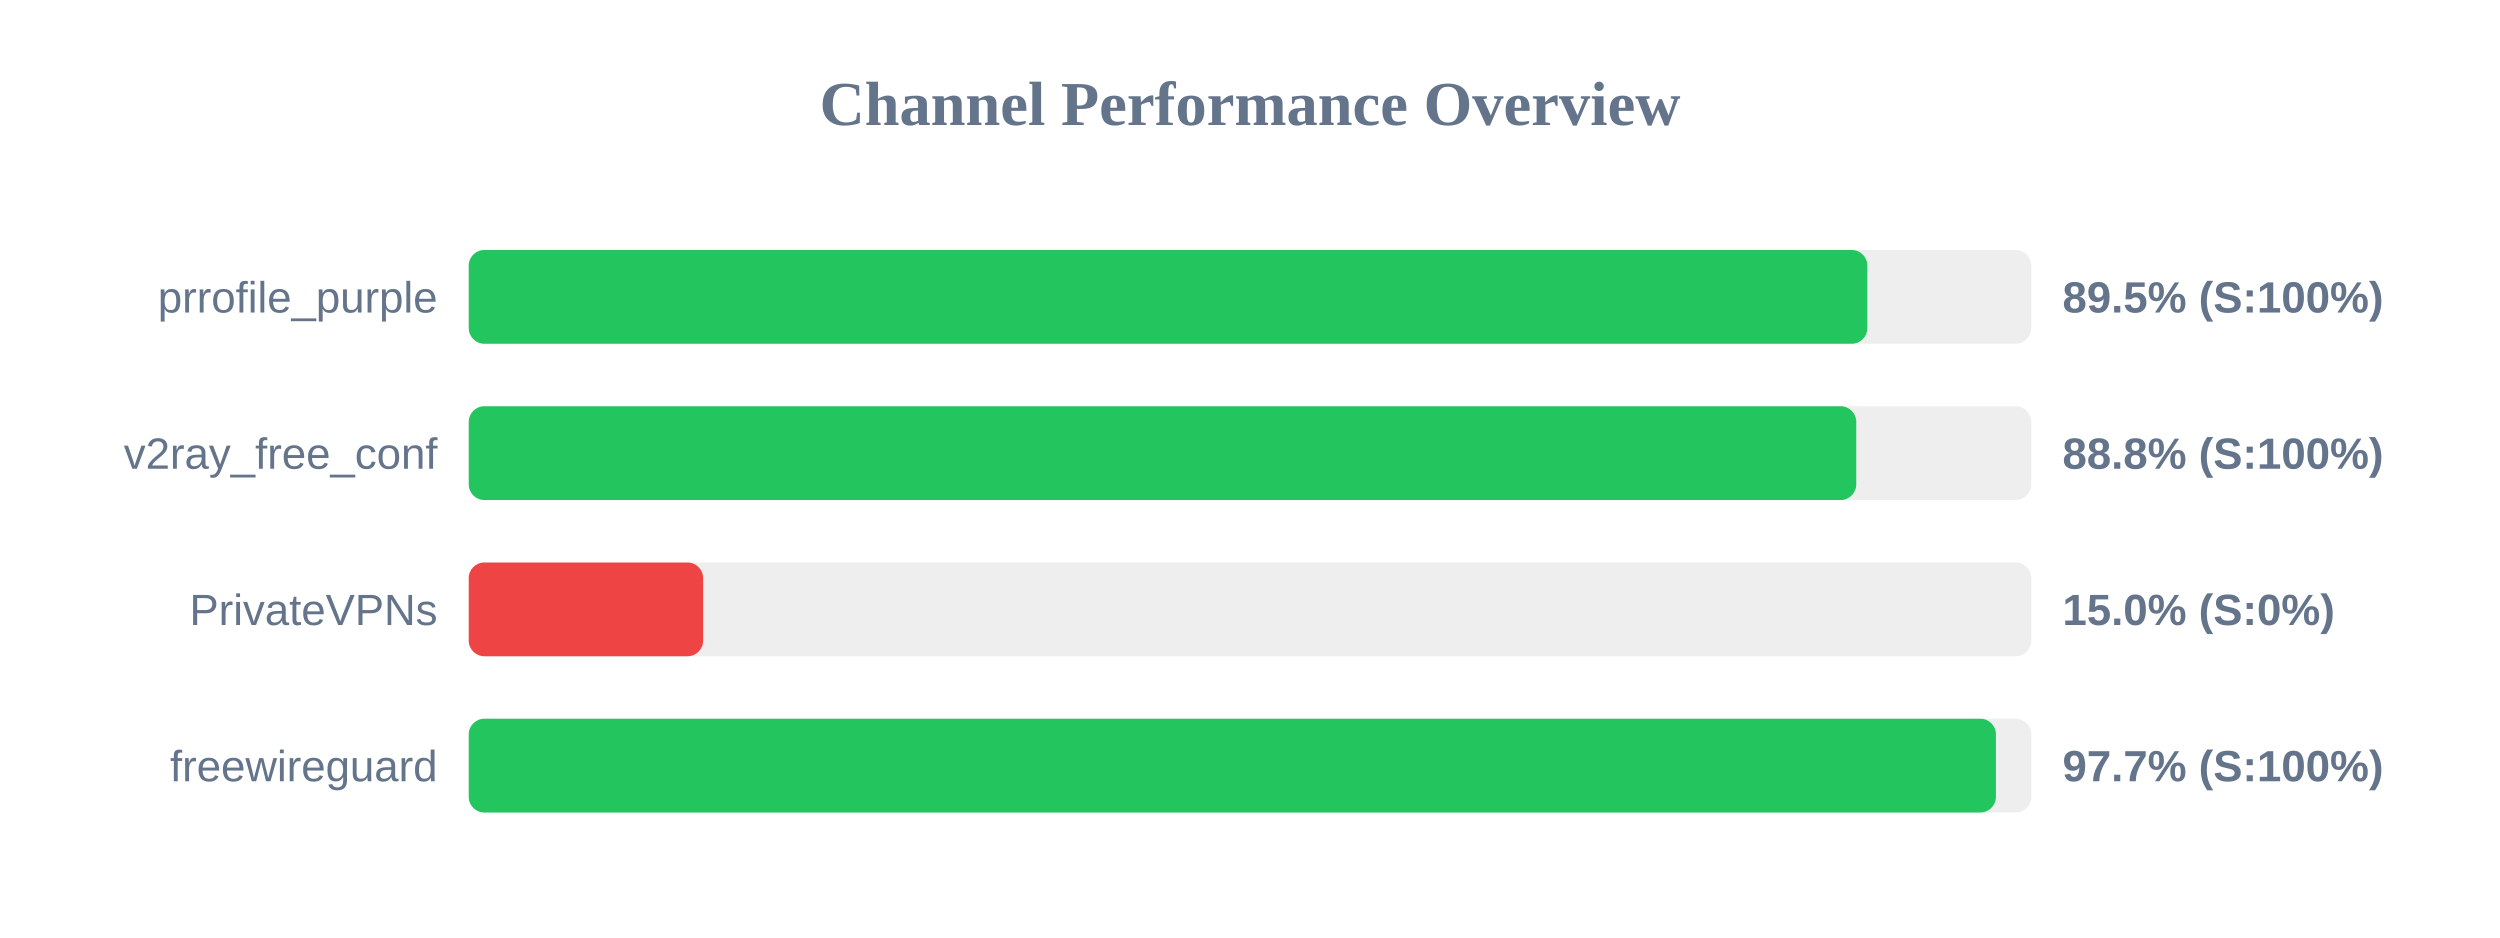
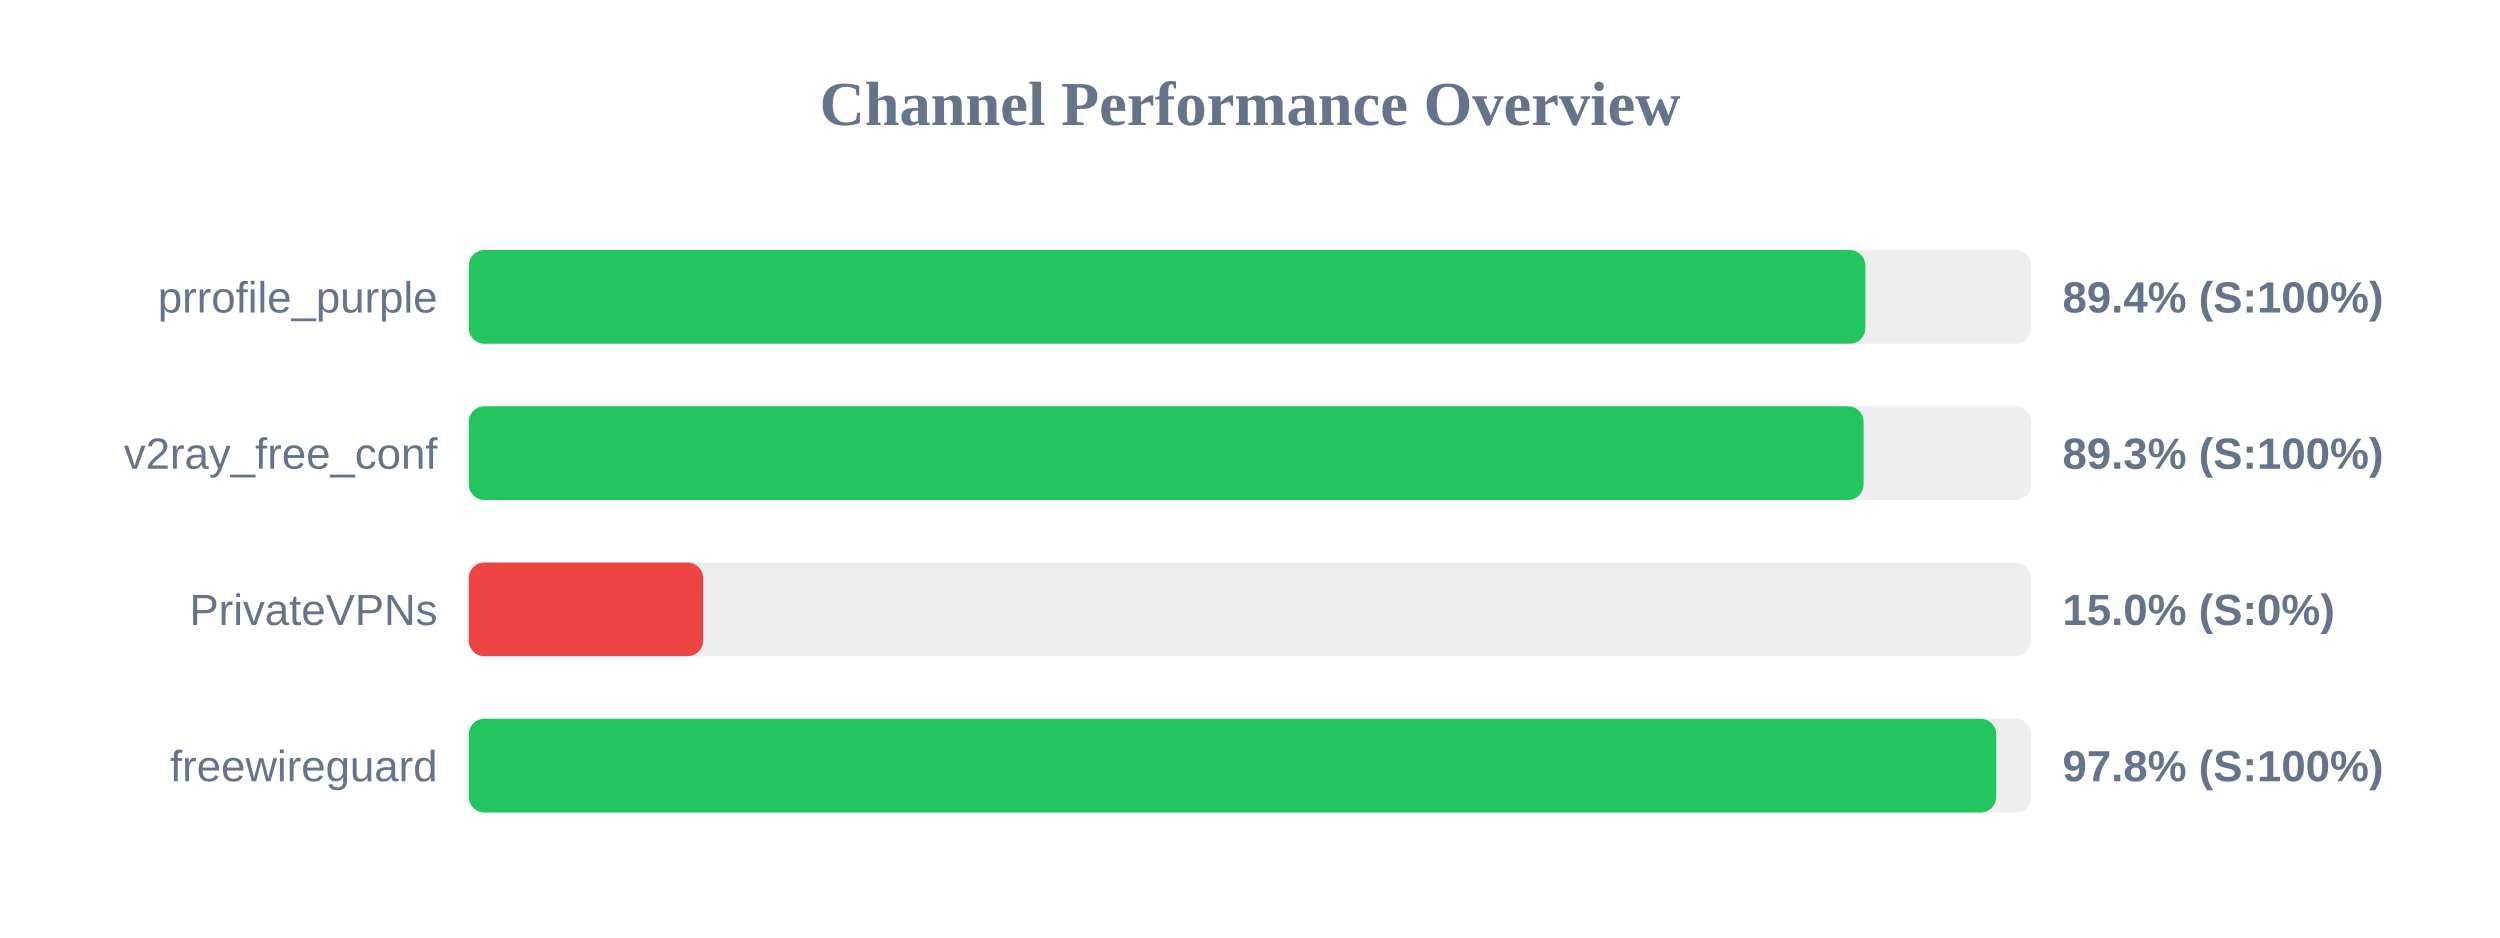
<svg xmlns="http://www.w3.org/2000/svg" width="800" height="300" version="1.1">
  <style>
        .row { font: 14px Arial; fill: #64748b; }
        .score { font: bold 14px Arial; fill: #64748b; }
    </style>
  <text x="400" y="40" text-anchor="middle" font-size="20px" font-weight="bold" fill="#64748b">Channel Performance Overview</text>
  <rect x="150" y="80" width="500" height="30" fill="#eee" rx="5" />
-   <rect x="150" y="80" width="447.55" height="30" fill="#22c55e" rx="5" />
+   <rect x="150" y="80" width="446.9" height="30" fill="#22c55e" rx="5" />
  <text x="140" y="100" text-anchor="end" class="row">prrofile_purple</text>
-   <text x="660" y="100" text-anchor="start" class="score">89.5% (S:100%)</text>
+   <text x="660" y="100" text-anchor="start" class="score">89.4% (S:100%)</text>
  <rect x="150" y="130" width="500" height="30" fill="#eee" rx="5" />
-   <rect x="150" y="130" width="444.0" height="30" fill="#22c55e" rx="5" />
+   <rect x="150" y="130" width="446.35" height="30" fill="#22c55e" rx="5" />
  <text x="140" y="150" text-anchor="end" class="row">v2ray_free_conf</text>
-   <text x="660" y="150" text-anchor="start" class="score">88.8% (S:100%)</text>
+   <text x="660" y="150" text-anchor="start" class="score">89.3% (S:100%)</text>
  <rect x="150" y="180" width="500" height="30" fill="#eee" rx="5" />
  <rect x="150" y="180" width="75.0" height="30" fill="#ef4444" rx="5" />
  <text x="140" y="200" text-anchor="end" class="row">PrivateVPNs</text>
  <text x="660" y="200" text-anchor="start" class="score">15.0% (S:0%)</text>
  <rect x="150" y="230" width="500" height="30" fill="#eee" rx="5" />
-   <rect x="150" y="230" width="488.7" height="30" fill="#22c55e" rx="5" />
+   <rect x="150" y="230" width="488.8" height="30" fill="#22c55e" rx="5" />
  <text x="140" y="250" text-anchor="end" class="row">freewireguard</text>
-   <text x="660" y="250" text-anchor="start" class="score">97.7% (S:100%)</text>
+   <text x="660" y="250" text-anchor="start" class="score">97.8% (S:100%)</text>
</svg>
